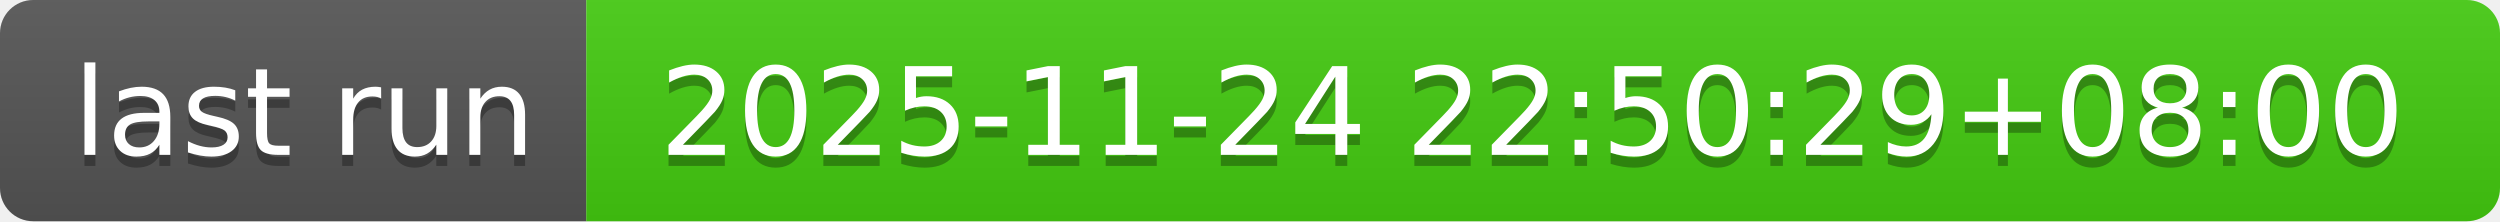
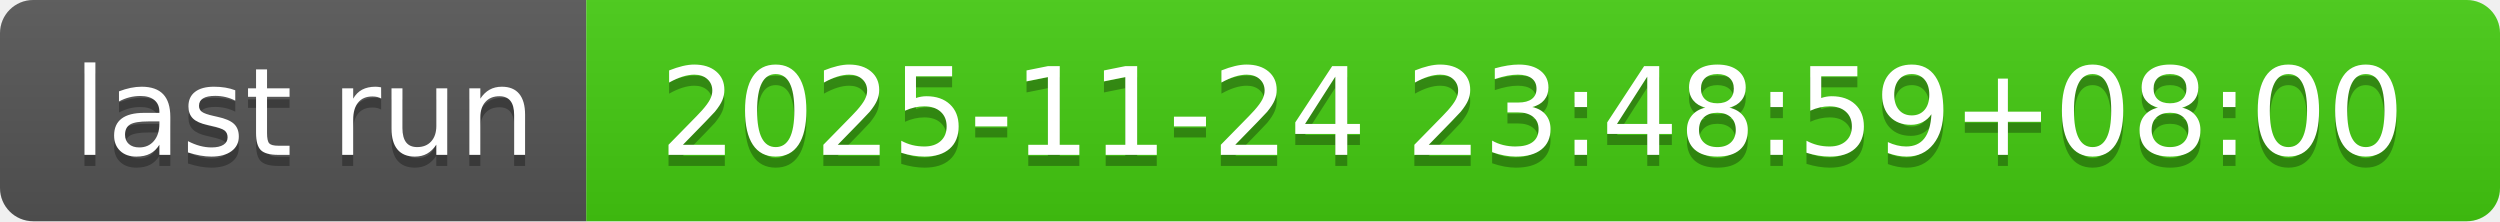
- <svg xmlns="http://www.w3.org/2000/svg" width="226" height="20" role="img" aria-label="last run: 2025-11-24 22:50:29+08:00">
+ <svg xmlns="http://www.w3.org/2000/svg" width="226" height="20" role="img" aria-label="last run: 2025-11-24 23:48:59+08:00">
  <linearGradient id="s" x2="0" y2="100%">
    <stop offset="0" stop-color="#bbb" stop-opacity=".1" />
    <stop offset="1" stop-opacity=".1" />
  </linearGradient>
  <clipPath id="r">
    <rect width="226" height="20" rx="3" fill="#fff" />
  </clipPath>
  <g clip-path="url(#r)">
    <rect width="53" height="20" fill="#555" />
    <rect x="53" width="173" height="20" fill="#4c1" />
    <rect width="226" height="20" fill="url(#s)" />
  </g>
  <g fill="#fff" text-anchor="middle" font-family="Verdana,Geneva,DejaVu Sans,sans-serif" text-rendering="geometricPrecision" font-size="110">
    <text aria-hidden="true" x="275" y="150" fill="#010101" fill-opacity=".3" transform="scale(.1)" textLength="430">last run</text>
    <text x="275" y="140" transform="scale(.1)" fill="#fff" textLength="430">last run</text>
-     <text aria-hidden="true" x="1385" y="150" fill="#010101" fill-opacity=".3" transform="scale(.1)" textLength="1630">2025-11-24 22:50:29+08:00</text>
-     <text x="1385" y="140" transform="scale(.1)" fill="#fff" textLength="1630">2025-11-24 22:50:29+08:00</text>
+     <text aria-hidden="true" x="1385" y="150" fill="#010101" fill-opacity=".3" transform="scale(.1)" textLength="1630">2025-11-24 23:48:59+08:00</text>
+     <text x="1385" y="140" transform="scale(.1)" fill="#fff" textLength="1630">2025-11-24 23:48:59+08:00</text>
  </g>
</svg>
